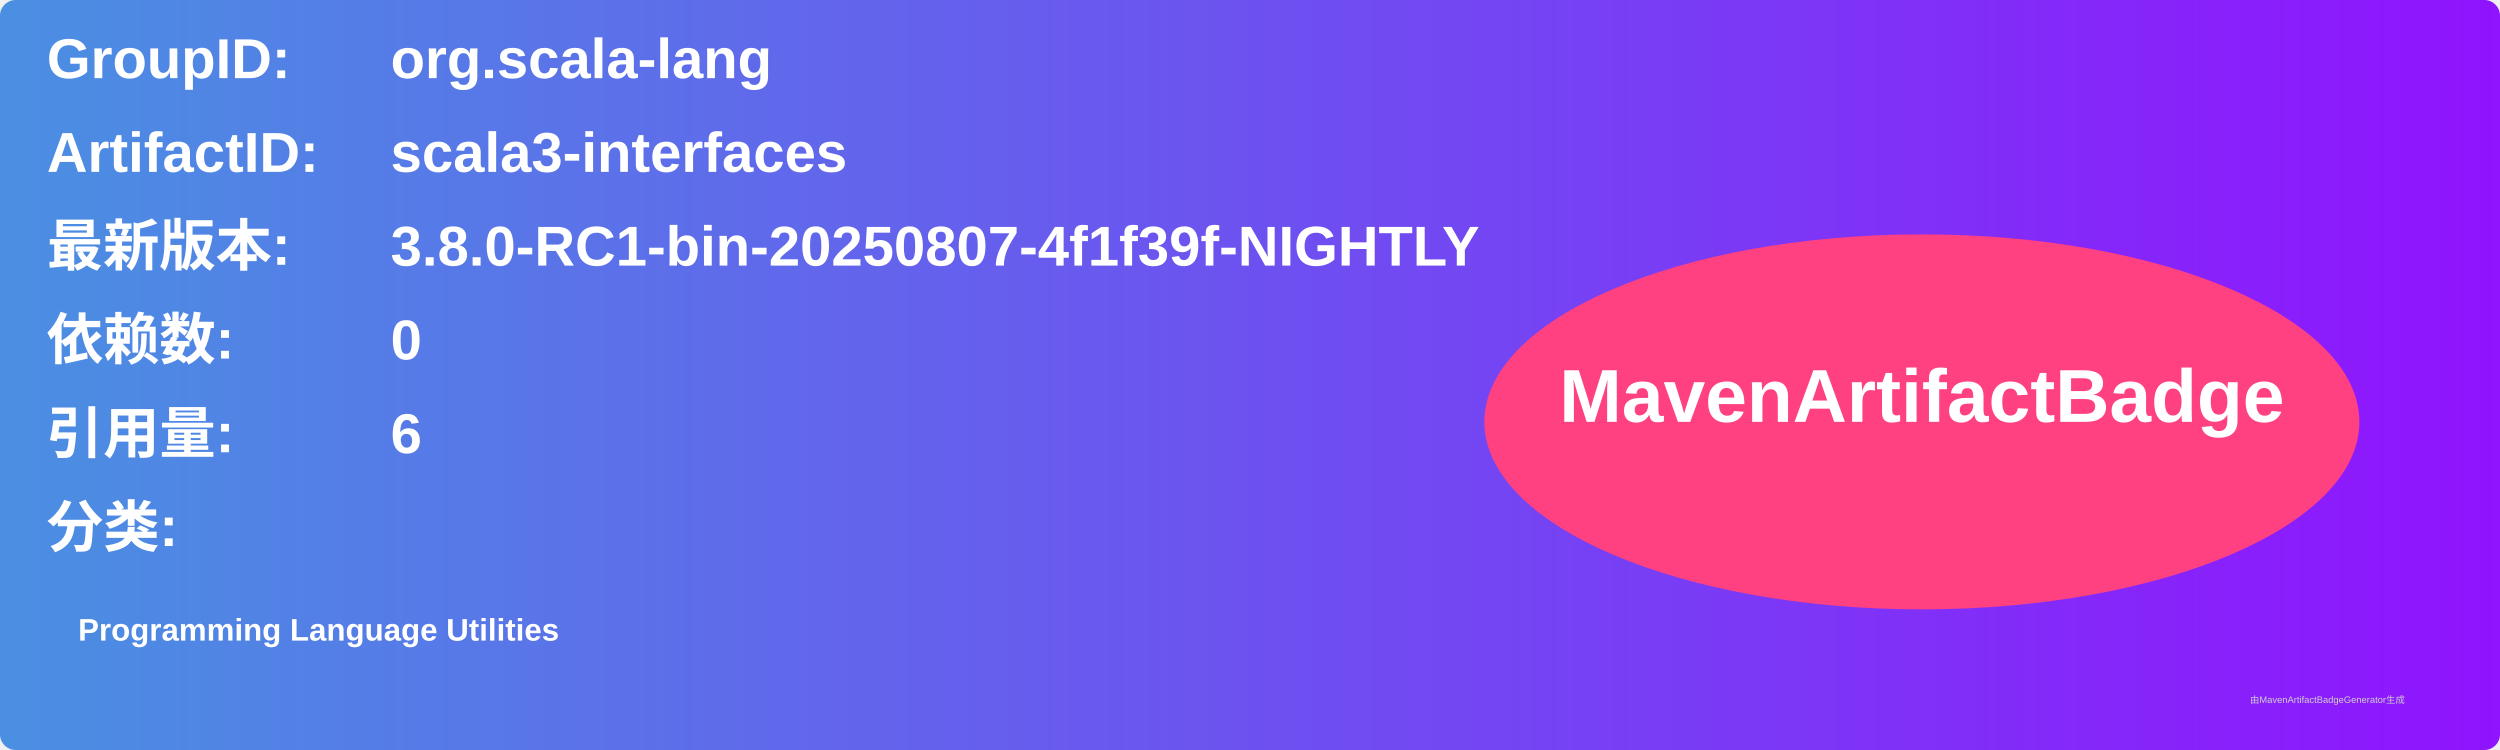
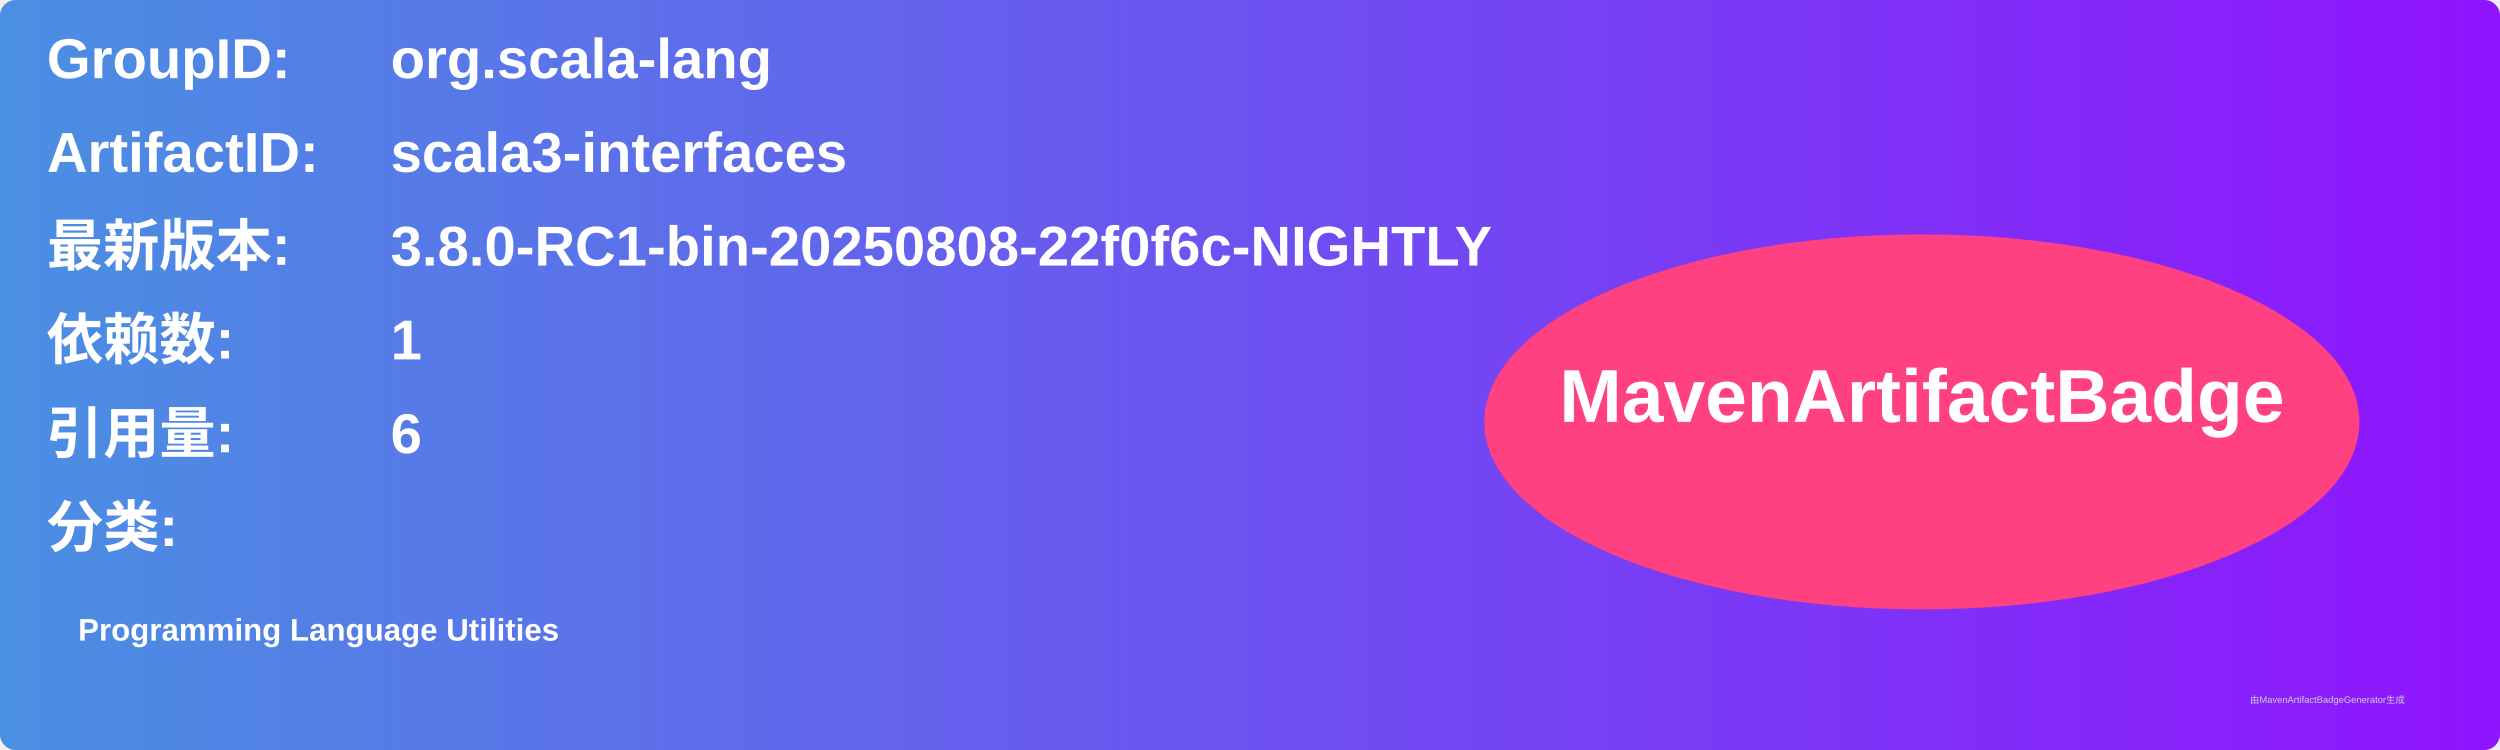
<svg xmlns="http://www.w3.org/2000/svg" width="800" height="240" viewBox="0 0 800 240">
  <linearGradient id="grad" x1="0%" y1="0%" x2="100%" y2="0%">
    <stop offset="0%" stop-color="#4a90e2" />
    <stop offset="100%" stop-color="#9013fe" />
  </linearGradient>
  <rect width="100%" height="100%" rx="5" ry="5" fill="url(#grad)" />
  <g transform="translate(15, 15)">
    <text x="0" y="10" font-family="Arial" font-size="18" fill="white" font-weight="bold" width="260">GroupID:</text>
    <text x="110" y="10" font-family="Arial" font-size="18" fill="white" font-weight="bold" width="460">org.scala-lang</text>
    <text x="0" y="40" font-family="Arial" font-size="18" fill="white" font-weight="bold" width="260">ArtifactID:</text>
    <text x="110" y="40" font-family="Arial" font-size="18" fill="white" font-weight="bold" width="460">scala3-interfaces</text>
    <text x="0" y="70" font-family="Arial" font-size="18" fill="white" font-weight="bold">最新版本:</text>
    <text x="110" y="70" font-family="Arial" font-size="18" fill="white" font-weight="bold">
-       <tspan font-weight="bold">3.8.0-RC1-bin-20250807-4f1f39f-NIGHTLY</tspan>
+       <tspan font-weight="bold">3.8.0-RC1-bin-20250808-22f0f6c-NIGHTLY</tspan>
    </text>
    <text x="0" y="100" font-family="Arial" font-size="18" fill="white" font-weight="bold">依赖数: </text>
    <text x="110" y="100" font-family="Arial" font-size="18" fill="white">
-       <tspan font-weight="bold">0</tspan>
+       <tspan font-weight="bold">1</tspan>
    </text>
    <text x="0" y="130" font-family="Arial" font-size="18" fill="white" font-weight="bold">引用量: </text>
    <text x="110" y="130" font-family="Arial" font-size="18" fill="white">
      <tspan font-weight="bold">6</tspan>
    </text>
    <text x="0" y="160" font-family="Arial" font-size="18" fill="white" font-weight="bold">分类:</text>
    <text x="10" y="190" font-family="Arial" font-size="10" fill="white">
      <tspan font-weight="bold">Programming Language Utilities</tspan>
    </text>
    <ellipse cx="600" cy="120" rx="140" ry="60" fill="#ff4081" />
    <text x="600" y="120" text-anchor="middle" font-family="Arial" font-size="24" fill="white" font-weight="bold">MavenArtifactBadge</text>
  </g>
  <text x="720" y="225" font-family="Arial" font-size="3" fill="#d0d0d0">由MavenArtifactBadgeGenerator生成</text>
</svg>
